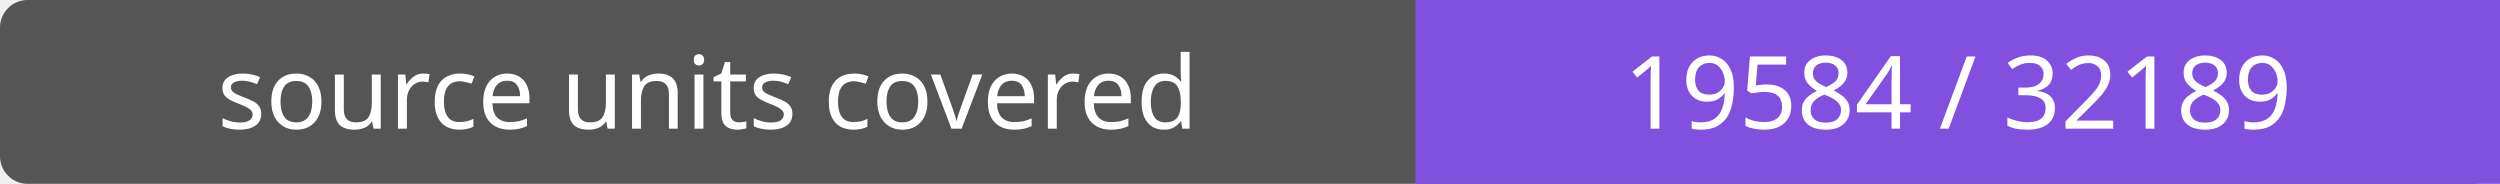
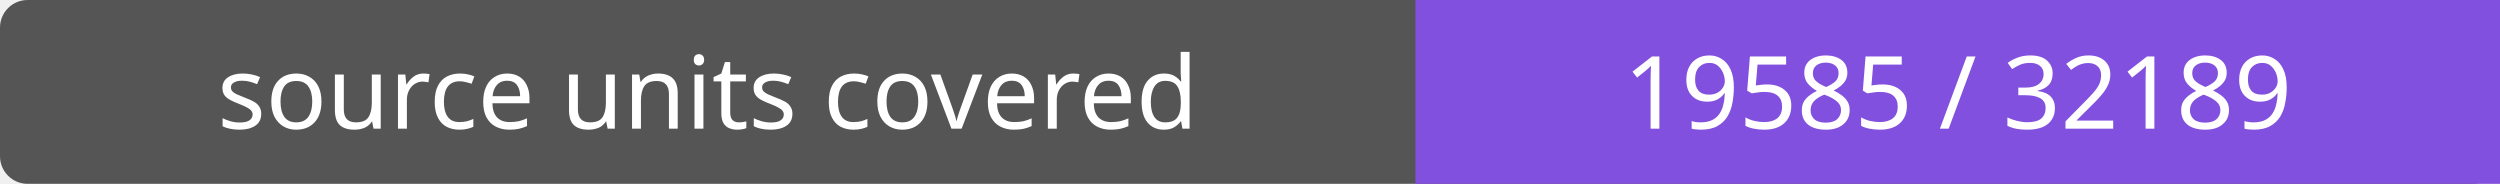
- <svg xmlns="http://www.w3.org/2000/svg" width="272" height="20" role="img" aria-label="source units covered: 19584 / 32189">
+ <svg xmlns="http://www.w3.org/2000/svg" width="272" height="20" role="img" aria-label="source units covered: 19585 / 32189">
  <rect width="272" height="20" rx="3" fill="#555" />
  <path fill="#8250df" d="M154 0h118v20H154z" />
  <g fill="#fff" text-anchor="middle" font-family="Verdana,sans-serif" font-size="11">
    <text x="77.0" y="14">source units covered</text>
-     <text x="213.0" y="14">19584 / 32189</text>
+     <text x="213.0" y="14">19585 / 32189</text>
  </g>
</svg>
